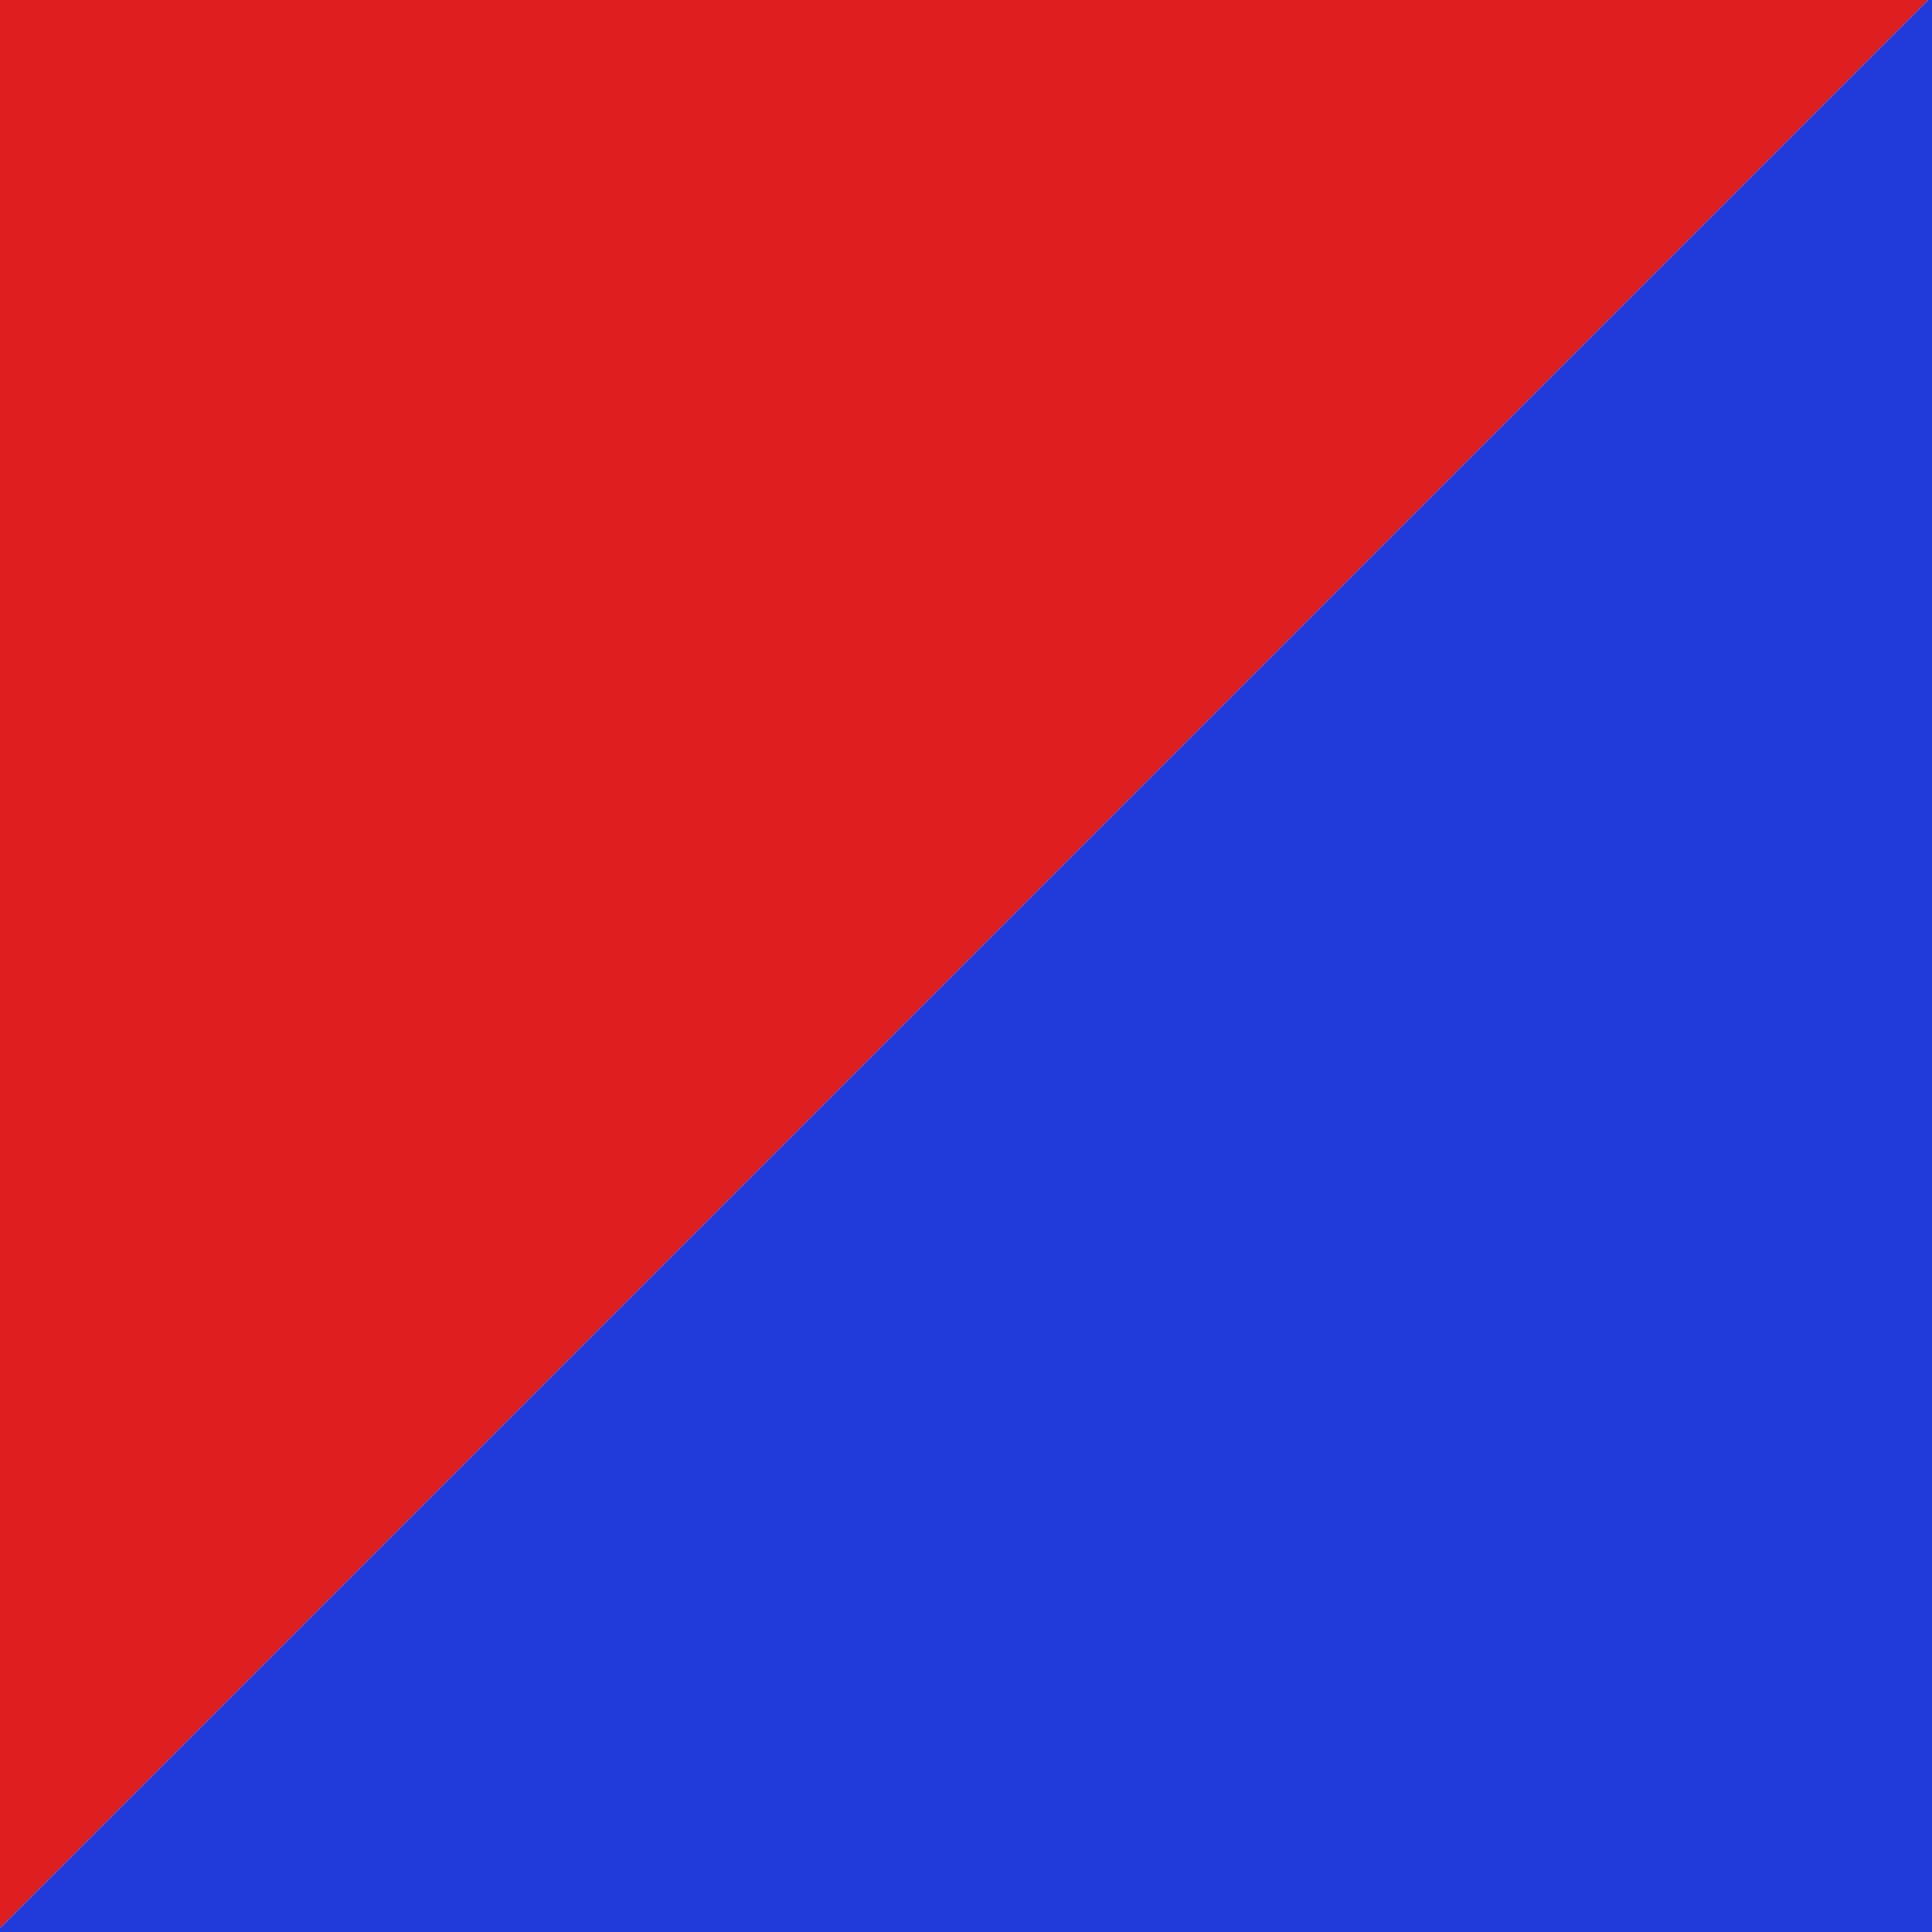
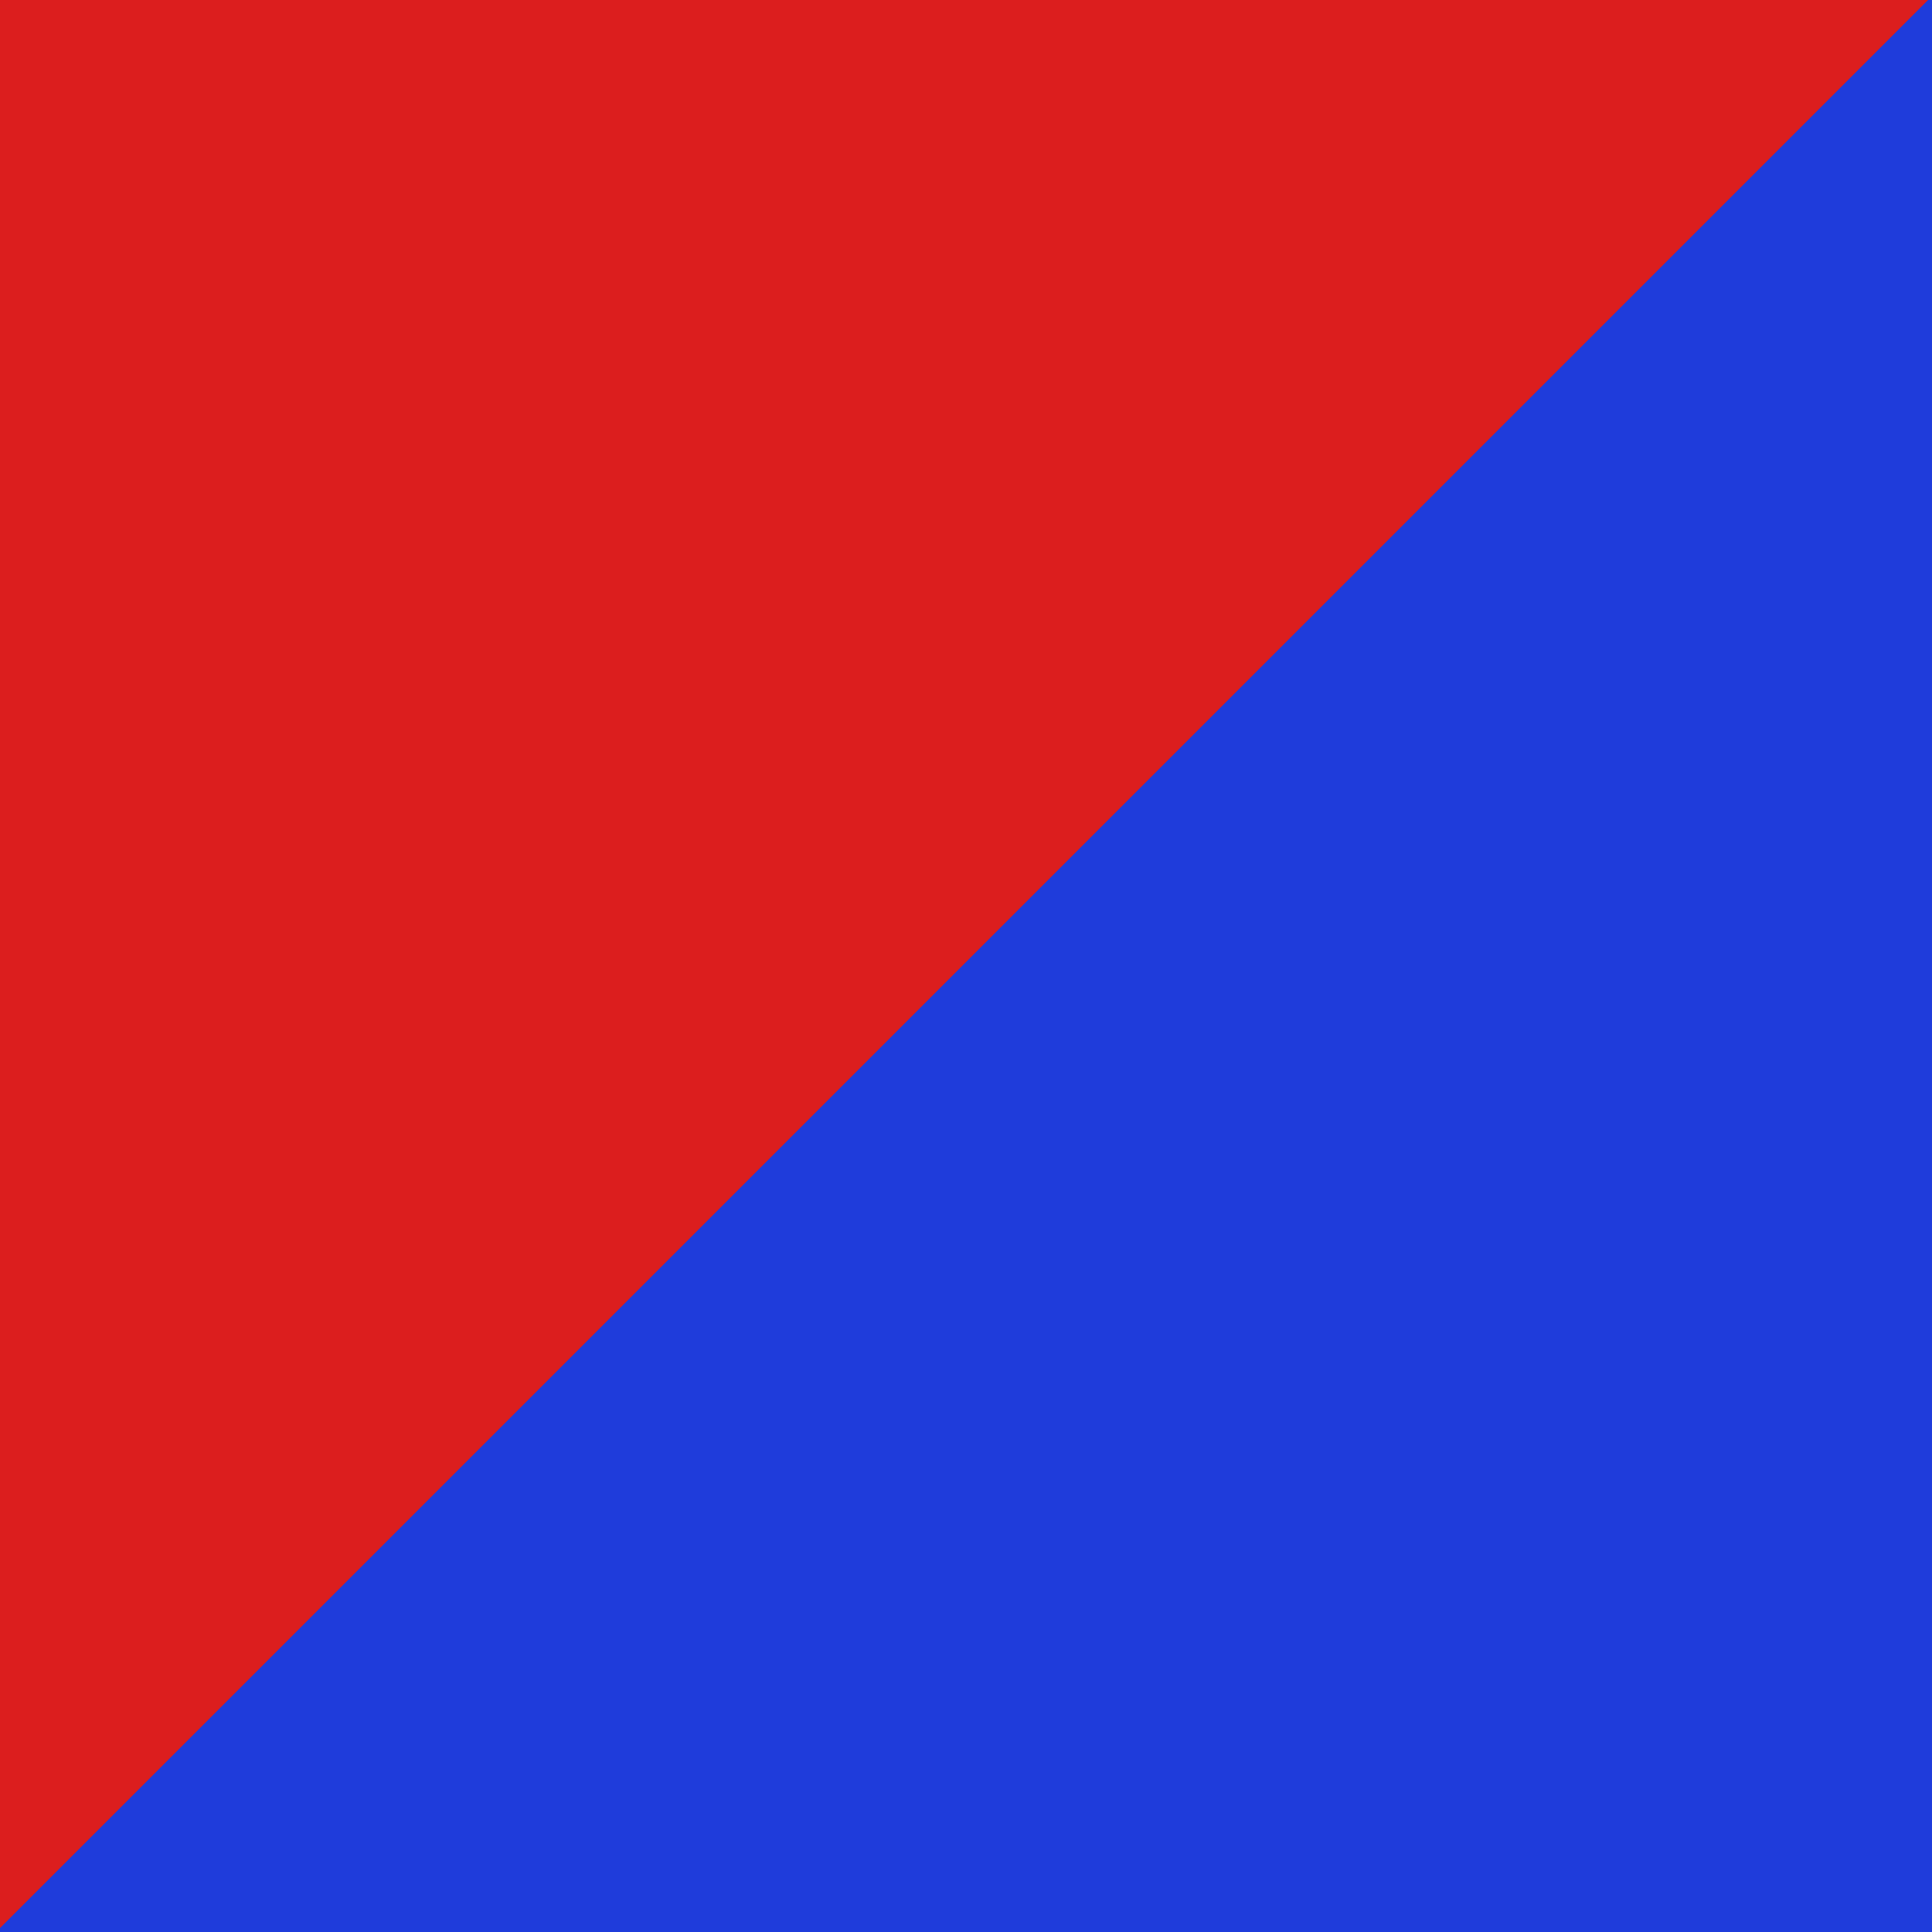
<svg xmlns="http://www.w3.org/2000/svg" width="256" height="256" viewBox="0 0 256 256">
-   <path fill="#dc1e1e" d="M0 0H255.48L0 255.48Z" />
+   <path fill="#dc1e1e" d="M0 0H256L255.33 3.33L129.78 129.78L65.22 194.22L33.22 226.22L17.22 242.22L9.22 250.22L5.22 254.22L0 256Z" />
  <path fill="#1f3cdb" d="M256-0.52V256H-0.52Z" />
</svg>
